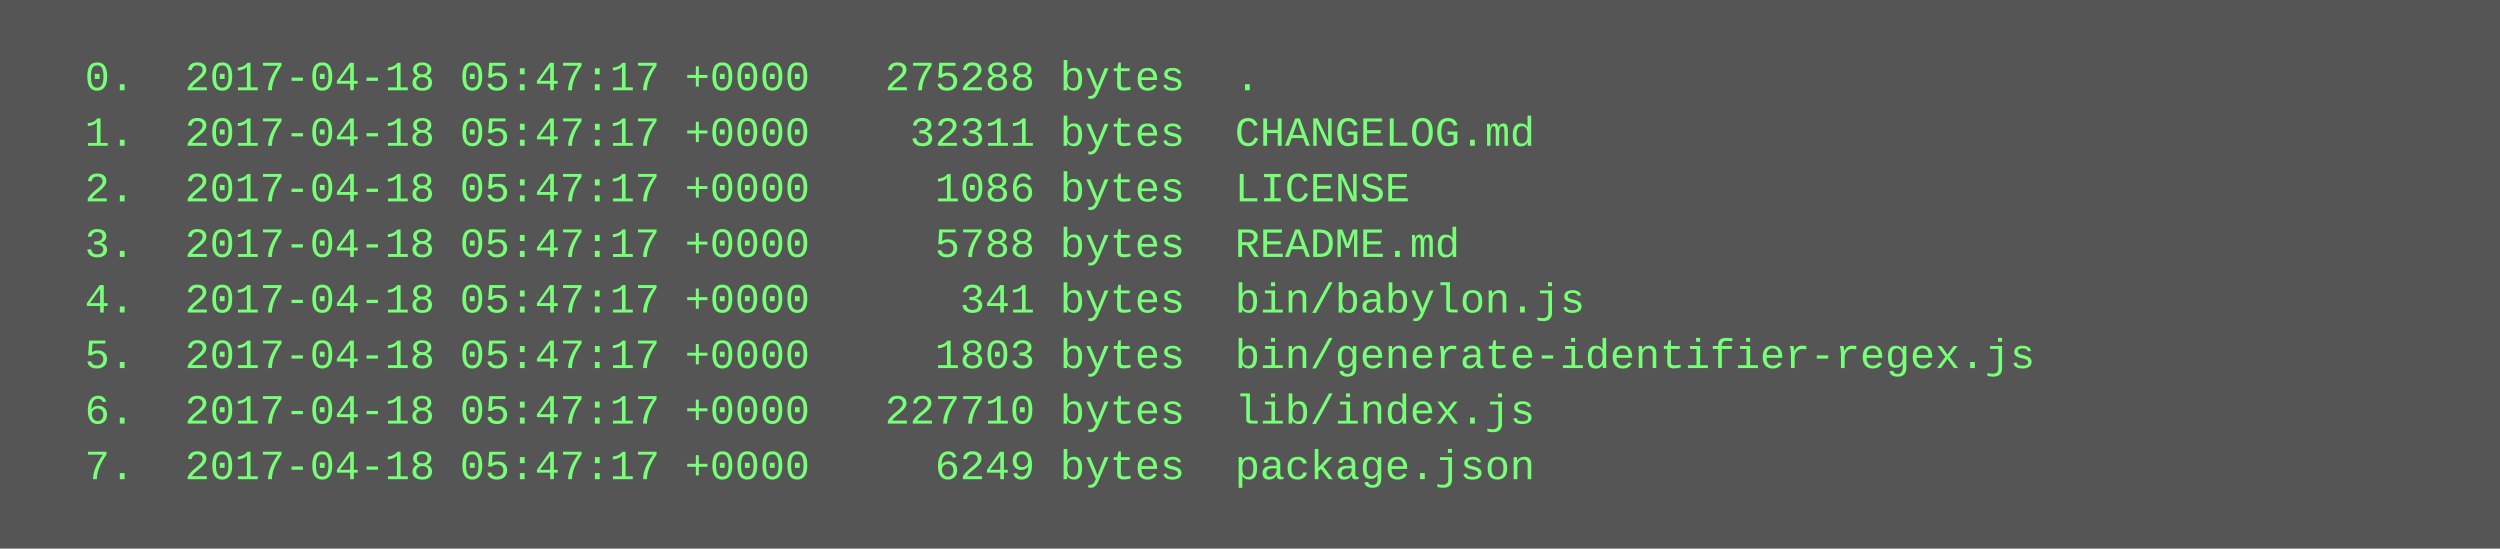
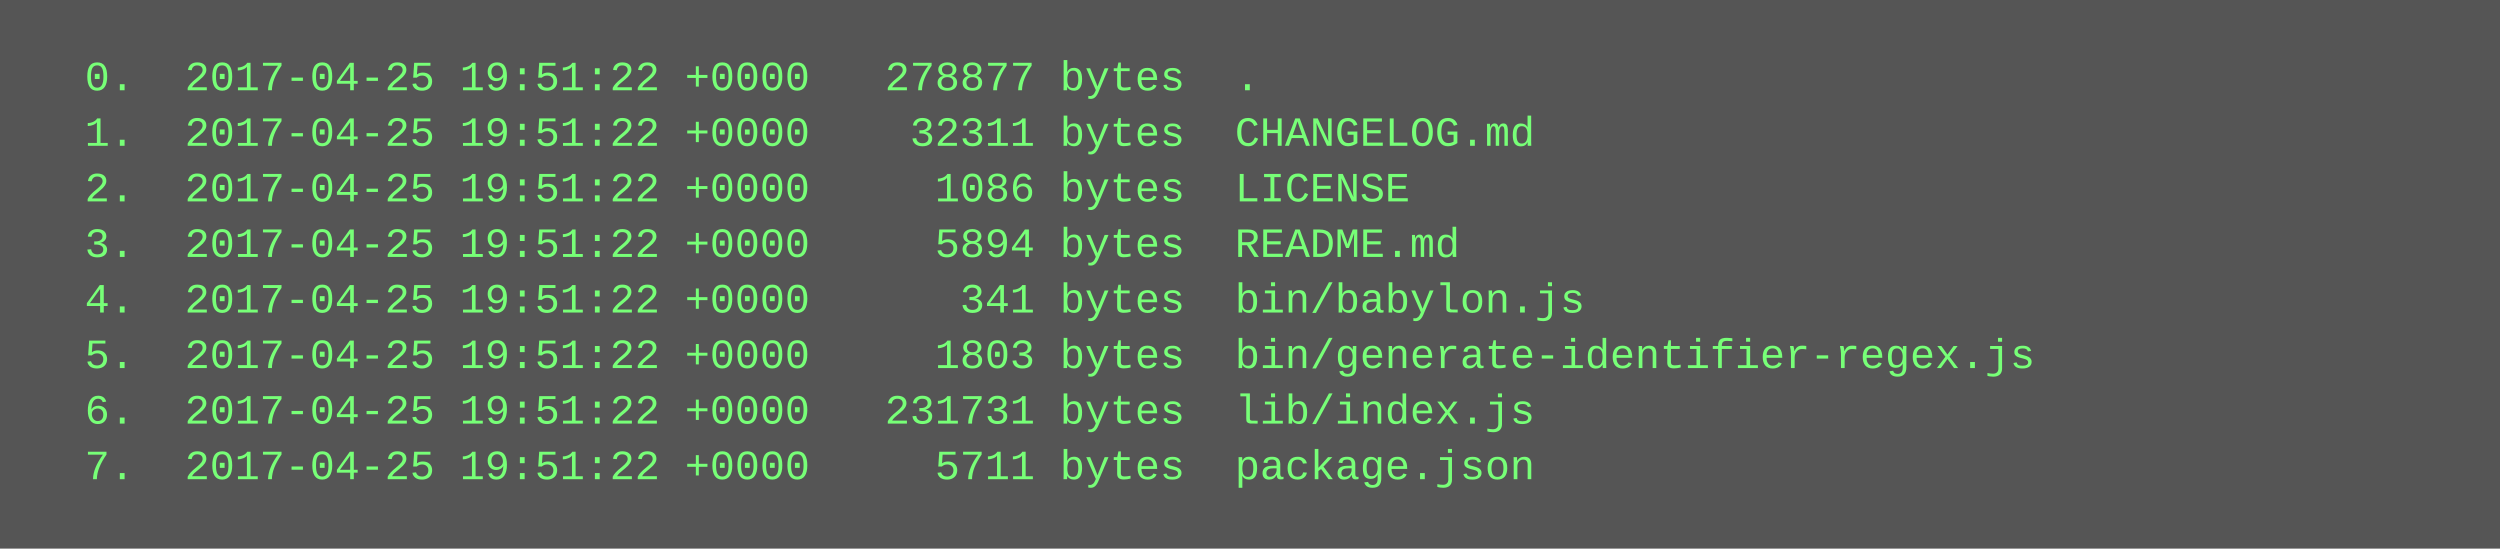
<svg xmlns="http://www.w3.org/2000/svg" height="158" width="720">
  <rect height="158" fill="#555" width="720" />
  <text fill="#7f7" font-family="Courier New" font-size="12" xml:space="preserve">
-     <tspan x="10" y="26">  0.  2017-04-18 05:47:17 +0000   275288 bytes  .</tspan>
-     <tspan x="10" y="42">  1.  2017-04-18 05:47:17 +0000    32311 bytes  CHANGELOG.md</tspan>
-     <tspan x="10" y="58">  2.  2017-04-18 05:47:17 +0000     1086 bytes  LICENSE</tspan>
-     <tspan x="10" y="74">  3.  2017-04-18 05:47:17 +0000     5788 bytes  README.md</tspan>
-     <tspan x="10" y="90">  4.  2017-04-18 05:47:17 +0000      341 bytes  bin/babylon.js</tspan>
-     <tspan x="10" y="106">  5.  2017-04-18 05:47:17 +0000     1803 bytes  bin/generate-identifier-regex.js</tspan>
-     <tspan x="10" y="122">  6.  2017-04-18 05:47:17 +0000   227710 bytes  lib/index.js</tspan>
-     <tspan x="10" y="138">  7.  2017-04-18 05:47:17 +0000     6249 bytes  package.json</tspan>
+     <tspan x="10" y="26">  0.  2017-04-25 19:51:22 +0000   278877 bytes  .</tspan>
+     <tspan x="10" y="42">  1.  2017-04-25 19:51:22 +0000    32311 bytes  CHANGELOG.md</tspan>
+     <tspan x="10" y="58">  2.  2017-04-25 19:51:22 +0000     1086 bytes  LICENSE</tspan>
+     <tspan x="10" y="74">  3.  2017-04-25 19:51:22 +0000     5894 bytes  README.md</tspan>
+     <tspan x="10" y="90">  4.  2017-04-25 19:51:22 +0000      341 bytes  bin/babylon.js</tspan>
+     <tspan x="10" y="106">  5.  2017-04-25 19:51:22 +0000     1803 bytes  bin/generate-identifier-regex.js</tspan>
+     <tspan x="10" y="122">  6.  2017-04-25 19:51:22 +0000   231731 bytes  lib/index.js</tspan>
+     <tspan x="10" y="138">  7.  2017-04-25 19:51:22 +0000     5711 bytes  package.json</tspan>
  </text>
</svg>
